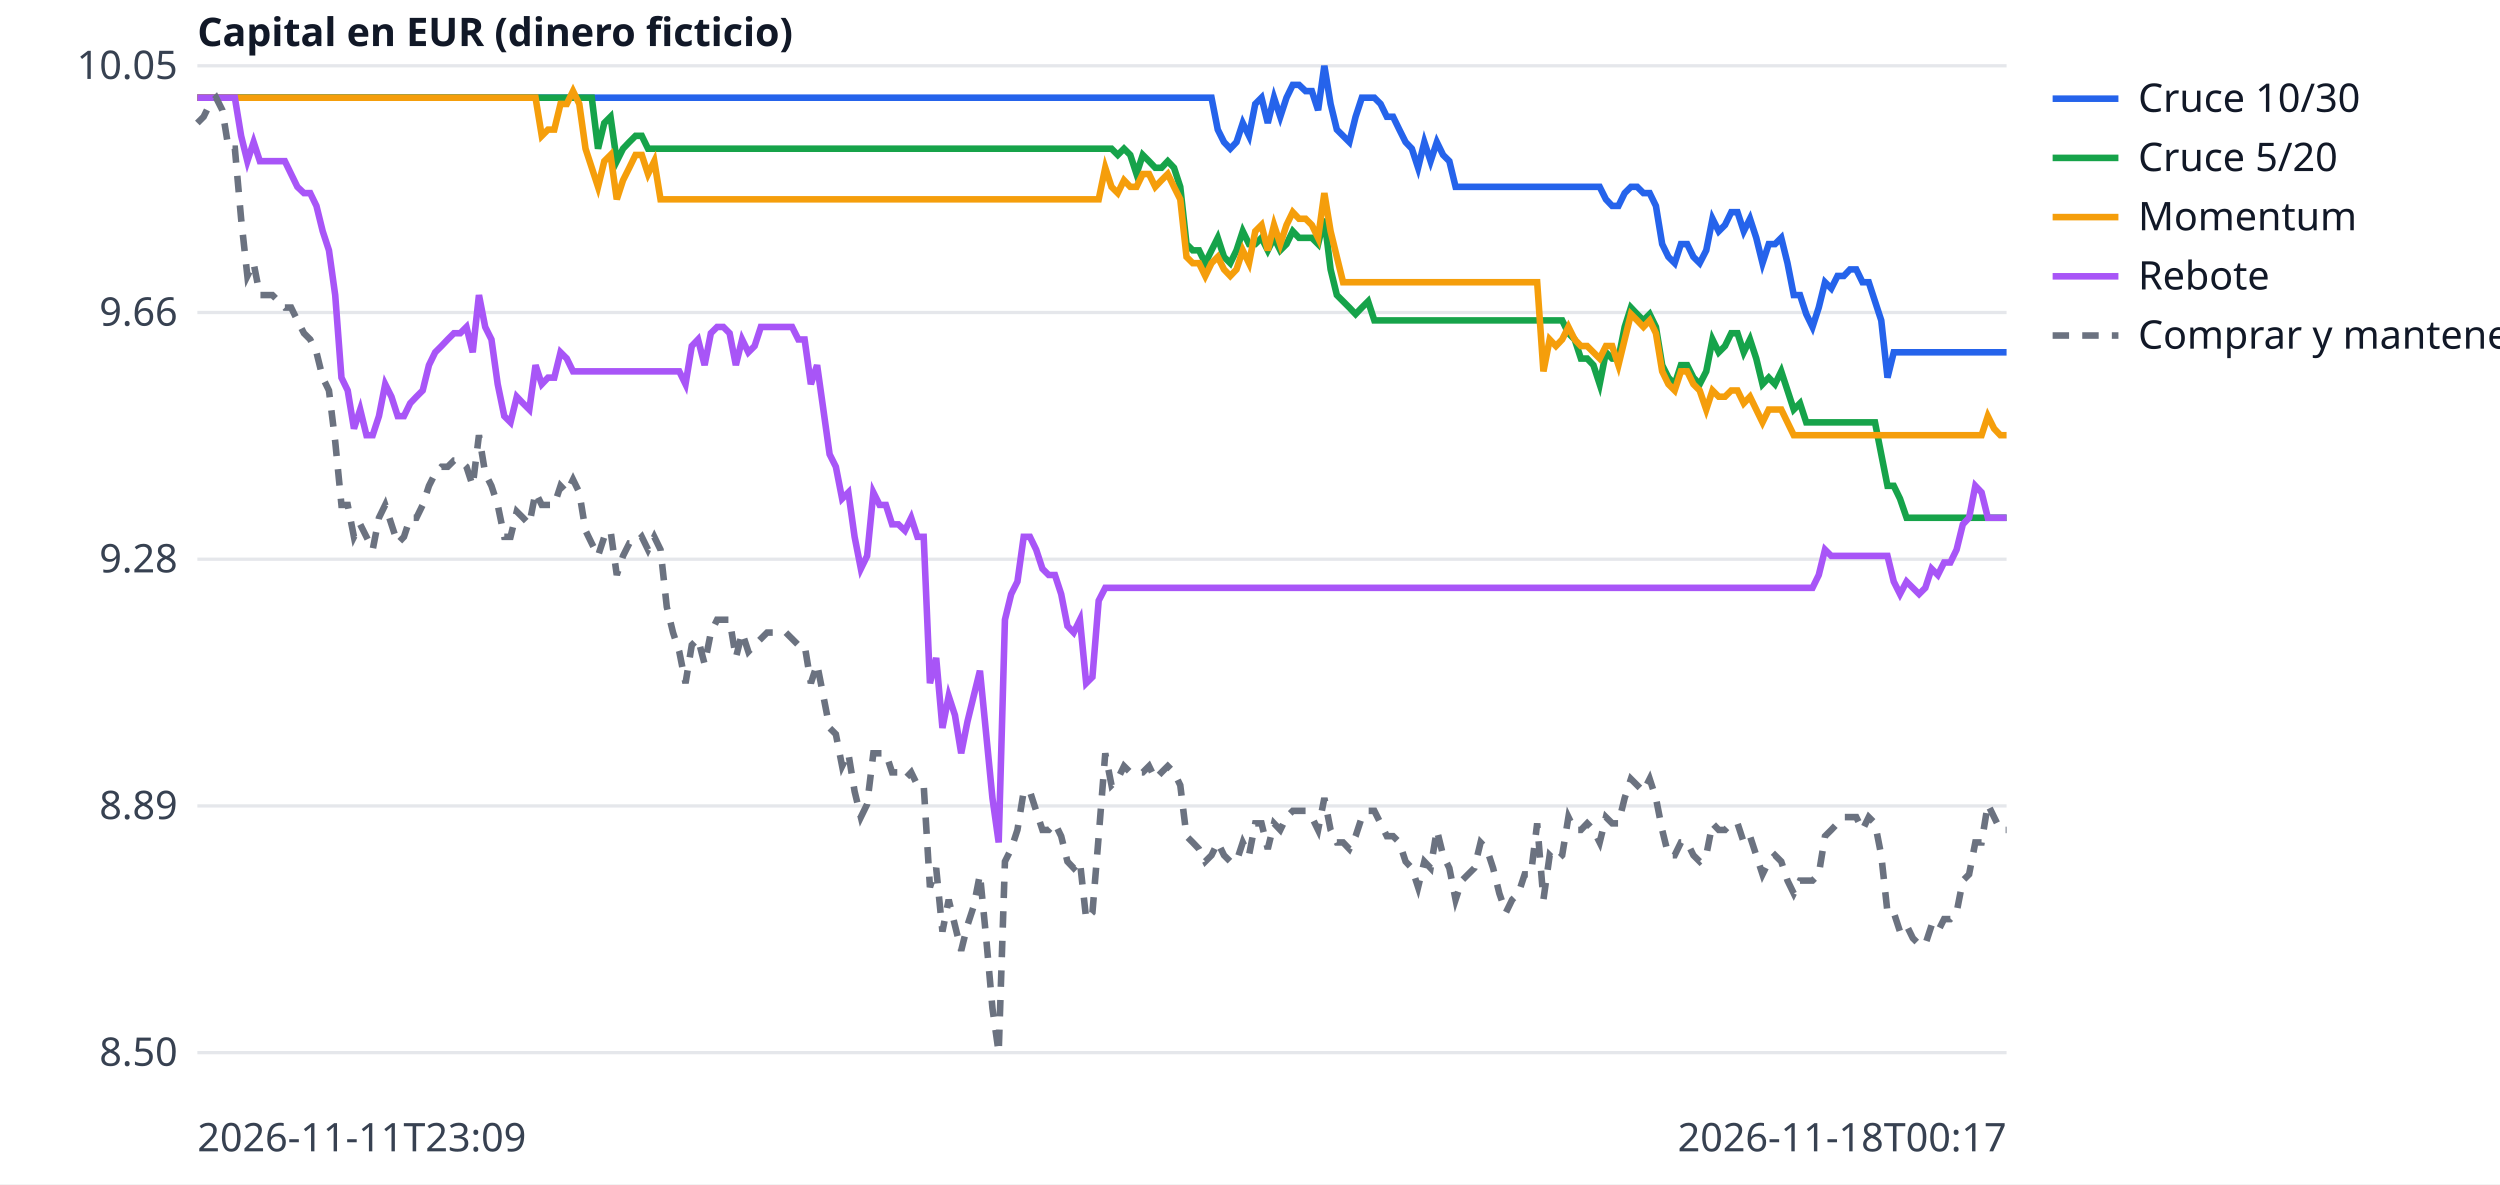
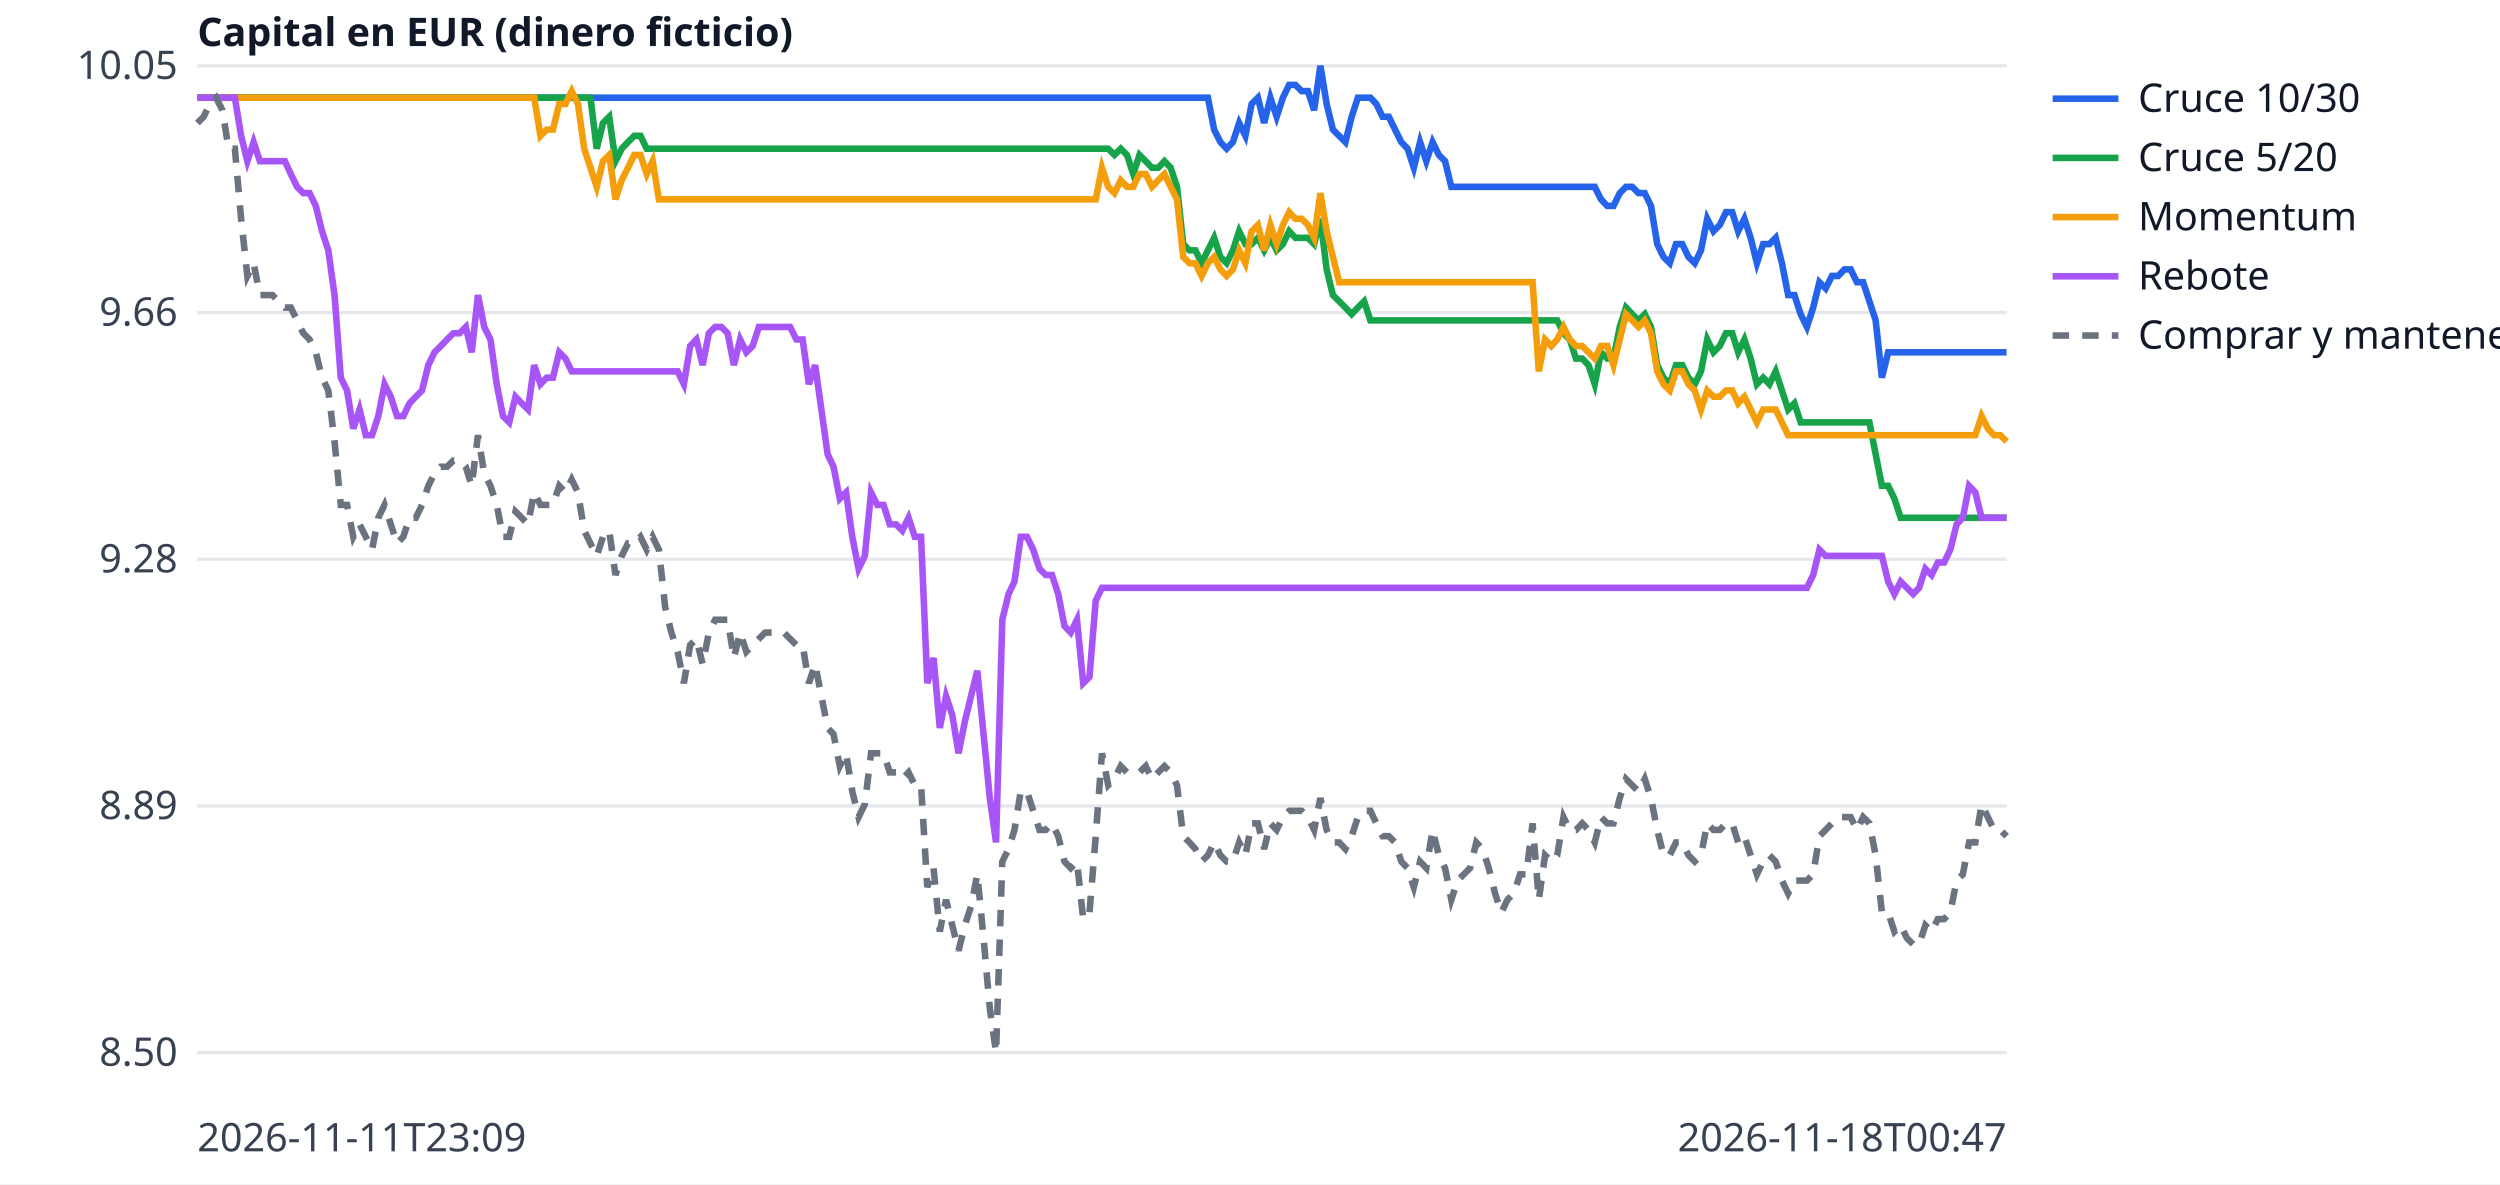
<svg xmlns="http://www.w3.org/2000/svg" width="760" height="360" viewBox="0 0 760 360" font-family="sans-serif" font-size="12">
  <rect width="760" height="360" fill="white" />
  <line x1="60" x2="610" y1="320.0" y2="320.0" stroke="#e5e7eb" />
  <text x="54" y="324.0" text-anchor="end" fill="#374151">8.50</text>
  <line x1="60" x2="610" y1="245.0" y2="245.0" stroke="#e5e7eb" />
  <text x="54" y="249.0" text-anchor="end" fill="#374151">8.89</text>
  <line x1="60" x2="610" y1="170.0" y2="170.0" stroke="#e5e7eb" />
  <text x="54" y="174.0" text-anchor="end" fill="#374151">9.28</text>
  <line x1="60" x2="610" y1="95.0" y2="95.0" stroke="#e5e7eb" />
  <text x="54" y="99.0" text-anchor="end" fill="#374151">9.66</text>
  <line x1="60" x2="610" y1="20.0" y2="20.0" stroke="#e5e7eb" />
  <text x="54" y="24.0" text-anchor="end" fill="#374151">10.05</text>
  <text x="60" y="350" fill="#374151">2026-11-11T23:09</text>
-   <text x="610" y="350" text-anchor="end" fill="#374151">2026-11-18T00:17</text>
+   <text x="610" y="350" text-anchor="end" fill="#374151">2026-11-18T00:47</text>
  <text x="60" y="14" fill="#111827" font-weight="bold">Capital en EUR (dinero ficticio)</text>
-   <polyline points="60.0,29.7 61.9,29.7 63.8,29.7 65.7,29.7 67.6,29.7 69.5,29.7 71.4,29.7 73.3,29.7 75.2,29.7 77.1,29.7 79.0,29.7 80.9,29.7 82.8,29.7 84.7,29.7 86.6,29.7 88.5,29.7 90.4,29.7 92.4,29.7 94.3,29.7 96.2,29.7 98.1,29.7 100.0,29.7 101.9,29.7 103.8,29.7 105.7,29.7 107.6,29.7 109.5,29.7 111.4,29.7 113.3,29.7 115.2,29.7 117.1,29.7 119.0,29.7 120.9,29.7 122.8,29.7 124.7,29.7 126.6,29.7 128.5,29.7 130.4,29.7 132.3,29.7 134.2,29.7 136.1,29.7 138.0,29.7 139.9,29.7 141.8,29.7 143.7,29.7 145.6,29.7 147.5,29.7 149.4,29.7 151.3,29.7 153.3,29.7 155.2,29.7 157.1,29.7 159.0,29.7 160.9,29.7 162.8,29.7 164.7,29.7 166.6,29.7 168.5,29.7 170.4,29.7 172.3,29.7 174.2,29.7 176.1,29.7 178.0,29.7 179.9,29.7 181.8,29.7 183.7,29.7 185.6,29.7 187.5,29.7 189.4,29.7 191.3,29.7 193.2,29.7 195.1,29.7 197.0,29.7 198.9,29.7 200.8,29.7 202.7,29.7 204.6,29.7 206.5,29.7 208.4,29.7 210.3,29.7 212.2,29.7 214.2,29.7 216.1,29.7 218.0,29.7 219.9,29.7 221.8,29.7 223.7,29.7 225.6,29.7 227.5,29.7 229.4,29.7 231.3,29.7 233.2,29.7 235.1,29.7 237.0,29.7 238.9,29.7 240.8,29.7 242.7,29.7 244.6,29.7 246.5,29.7 248.4,29.7 250.3,29.7 252.2,29.7 254.1,29.7 256.0,29.7 257.9,29.7 259.8,29.7 261.7,29.7 263.6,29.7 265.5,29.7 267.4,29.7 269.3,29.7 271.2,29.7 273.1,29.7 275.1,29.7 277.0,29.7 278.9,29.7 280.8,29.7 282.7,29.7 284.6,29.7 286.5,29.7 288.4,29.7 290.3,29.7 292.2,29.7 294.1,29.7 296.0,29.7 297.9,29.7 299.8,29.7 301.7,29.7 303.6,29.7 305.5,29.7 307.4,29.7 309.3,29.7 311.2,29.7 313.1,29.7 315.0,29.7 316.9,29.7 318.8,29.7 320.7,29.7 322.6,29.7 324.5,29.7 326.4,29.7 328.3,29.7 330.2,29.7 332.1,29.7 334.0,29.7 336.0,29.7 337.9,29.7 339.8,29.7 341.7,29.7 343.6,29.7 345.5,29.7 347.4,29.7 349.3,29.7 351.2,29.7 353.1,29.7 355.0,29.7 356.9,29.7 358.8,29.7 360.7,29.7 362.6,29.7 364.5,29.7 366.4,29.7 368.3,29.7 370.2,39.4 372.1,43.2 374.0,45.2 375.9,43.2 377.8,37.4 379.7,41.3 381.6,31.6 383.5,29.7 385.4,37.4 387.3,29.7 389.2,35.5 391.1,29.7 393.0,25.8 394.9,25.8 396.9,27.7 398.8,27.7 400.7,33.5 402.6,20.0 404.5,31.6 406.4,39.4 408.3,41.3 410.2,43.2 412.1,35.5 414.0,29.7 415.9,29.7 417.8,29.7 419.7,31.6 421.6,35.5 423.5,35.5 425.4,39.4 427.3,43.2 429.2,45.2 431.1,51.0 433.0,43.2 434.9,49.0 436.8,43.2 438.7,47.1 440.6,49.0 442.5,56.8 444.4,56.8 446.3,56.8 448.2,56.8 450.1,56.8 452.0,56.8 453.9,56.8 455.8,56.8 457.8,56.8 459.7,56.8 461.6,56.8 463.5,56.8 465.4,56.8 467.3,56.8 469.2,56.8 471.1,56.8 473.0,56.8 474.9,56.8 476.8,56.8 478.7,56.8 480.6,56.8 482.5,56.8 484.4,56.8 486.3,56.8 488.2,60.6 490.1,62.6 492.0,62.6 493.9,58.7 495.8,56.8 497.7,56.8 499.6,58.7 501.5,58.7 503.4,62.6 505.3,74.2 507.2,78.1 509.1,80.0 511.0,74.2 512.9,74.2 514.8,78.1 516.7,80.0 518.7,76.1 520.6,66.5 522.5,70.3 524.4,68.4 526.3,64.5 528.2,64.5 530.1,70.3 532.0,66.5 533.9,72.3 535.8,80.0 537.7,74.2 539.6,74.2 541.5,72.3 543.4,80.0 545.3,89.7 547.2,89.7 549.1,95.5 551.0,99.4 552.9,93.5 554.8,85.8 556.7,87.7 558.6,83.9 560.5,83.9 562.4,81.9 564.3,81.9 566.2,85.8 568.1,85.8 570.0,91.6 571.9,97.4 573.8,114.8 575.7,107.1 577.6,107.1 579.6,107.1 581.5,107.1 583.4,107.1 585.3,107.1 587.2,107.1 589.1,107.1 591.0,107.1 592.9,107.1 594.8,107.1 596.7,107.1 598.6,107.1 600.5,107.1 602.4,107.1 604.3,107.1 606.2,107.1 608.1,107.1 610.0,107.1" fill="none" stroke="#2563eb" stroke-width="2" />
+   <polyline points="60.0,29.7 61.9,29.7 63.8,29.7 65.7,29.7 67.6,29.7 69.5,29.7 71.4,29.7 73.3,29.7 75.2,29.7 77.1,29.7 79.0,29.7 80.9,29.7 82.8,29.7 84.7,29.7 86.6,29.7 88.4,29.7 90.3,29.7 92.2,29.7 94.1,29.7 96.0,29.7 97.9,29.7 99.8,29.7 101.7,29.7 103.6,29.7 105.5,29.7 107.4,29.7 109.3,29.7 111.2,29.7 113.1,29.7 115.0,29.7 116.9,29.7 118.8,29.7 120.7,29.7 122.6,29.7 124.5,29.7 126.4,29.7 128.3,29.7 130.2,29.7 132.1,29.7 134.0,29.7 135.9,29.7 137.8,29.7 139.7,29.7 141.6,29.7 143.4,29.7 145.3,29.7 147.2,29.7 149.1,29.7 151.0,29.7 152.9,29.7 154.8,29.7 156.7,29.7 158.6,29.7 160.5,29.7 162.4,29.7 164.3,29.7 166.2,29.7 168.1,29.7 170.0,29.7 171.9,29.7 173.8,29.7 175.7,29.7 177.6,29.7 179.5,29.7 181.4,29.7 183.3,29.7 185.2,29.7 187.1,29.7 189.0,29.7 190.9,29.7 192.8,29.7 194.7,29.7 196.6,29.7 198.4,29.7 200.3,29.7 202.2,29.7 204.1,29.7 206.0,29.7 207.9,29.7 209.8,29.7 211.7,29.7 213.6,29.7 215.5,29.7 217.4,29.7 219.3,29.7 221.2,29.7 223.1,29.7 225.0,29.7 226.9,29.7 228.8,29.7 230.7,29.7 232.6,29.7 234.5,29.7 236.4,29.7 238.3,29.7 240.2,29.7 242.1,29.7 244.0,29.7 245.9,29.7 247.8,29.7 249.7,29.7 251.6,29.7 253.4,29.7 255.3,29.7 257.2,29.7 259.1,29.7 261.0,29.7 262.9,29.7 264.8,29.7 266.7,29.7 268.6,29.7 270.5,29.7 272.4,29.7 274.3,29.7 276.2,29.7 278.1,29.7 280.0,29.7 281.9,29.7 283.8,29.7 285.7,29.7 287.6,29.7 289.5,29.7 291.4,29.7 293.3,29.7 295.2,29.7 297.1,29.7 299.0,29.7 300.9,29.7 302.8,29.7 304.7,29.7 306.6,29.7 308.4,29.7 310.3,29.7 312.2,29.7 314.1,29.7 316.0,29.7 317.9,29.7 319.8,29.7 321.7,29.7 323.6,29.7 325.5,29.7 327.4,29.7 329.3,29.7 331.2,29.7 333.1,29.7 335.0,29.7 336.9,29.7 338.8,29.7 340.7,29.7 342.6,29.7 344.5,29.7 346.4,29.7 348.3,29.7 350.2,29.7 352.1,29.7 354.0,29.7 355.9,29.7 357.8,29.7 359.7,29.7 361.6,29.7 363.4,29.7 365.3,29.7 367.2,29.7 369.1,39.4 371.0,43.2 372.9,45.2 374.8,43.2 376.7,37.4 378.6,41.3 380.5,31.6 382.4,29.7 384.3,37.4 386.2,29.7 388.1,35.5 390.0,29.7 391.9,25.8 393.8,25.8 395.7,27.7 397.6,27.7 399.5,33.5 401.4,20.0 403.3,31.6 405.2,39.4 407.1,41.3 409.0,43.2 410.9,35.5 412.8,29.7 414.7,29.7 416.6,29.7 418.4,31.6 420.3,35.5 422.2,35.5 424.1,39.4 426.0,43.2 427.9,45.2 429.8,51.0 431.7,43.2 433.6,49.0 435.5,43.2 437.4,47.1 439.3,49.0 441.2,56.8 443.1,56.8 445.0,56.8 446.9,56.8 448.8,56.8 450.7,56.8 452.6,56.8 454.5,56.8 456.4,56.8 458.3,56.8 460.2,56.8 462.1,56.8 464.0,56.8 465.9,56.8 467.8,56.8 469.7,56.8 471.6,56.8 473.4,56.8 475.3,56.8 477.2,56.8 479.1,56.8 481.0,56.8 482.9,56.8 484.8,56.8 486.7,60.6 488.6,62.6 490.5,62.6 492.4,58.7 494.3,56.8 496.2,56.8 498.1,58.7 500.0,58.7 501.9,62.6 503.8,74.2 505.7,78.1 507.6,80.0 509.5,74.2 511.4,74.2 513.3,78.1 515.2,80.0 517.1,76.1 519.0,66.5 520.9,70.3 522.8,68.4 524.7,64.5 526.6,64.5 528.4,70.3 530.3,66.5 532.2,72.3 534.1,80.0 536.0,74.2 537.9,74.2 539.8,72.3 541.7,80.0 543.6,89.7 545.5,89.7 547.4,95.5 549.3,99.4 551.2,93.5 553.1,85.8 555.0,87.7 556.9,83.9 558.8,83.9 560.7,81.9 562.6,81.9 564.5,85.8 566.4,85.8 568.3,91.6 570.2,97.4 572.1,114.8 574.0,107.1 575.9,107.1 577.8,107.1 579.7,107.1 581.6,107.1 583.4,107.1 585.3,107.1 587.2,107.1 589.1,107.1 591.0,107.1 592.9,107.1 594.8,107.1 596.7,107.1 598.6,107.1 600.5,107.1 602.4,107.1 604.3,107.1 606.2,107.1 608.1,107.1 610.0,107.1" fill="none" stroke="#2563eb" stroke-width="2" />
  <line x1="624" x2="644" y1="30" y2="30" stroke="#2563eb" stroke-width="2" />
  <text x="650" y="34" fill="#111827">Cruce 10/30</text>
-   <polyline points="60.0,29.7 61.9,29.7 63.8,29.7 65.7,29.7 67.6,29.7 69.5,29.7 71.4,29.7 73.3,29.7 75.2,29.7 77.1,29.7 79.0,29.7 80.9,29.7 82.8,29.7 84.7,29.7 86.6,29.7 88.5,29.7 90.4,29.7 92.4,29.7 94.3,29.7 96.2,29.7 98.1,29.7 100.0,29.7 101.9,29.7 103.8,29.7 105.7,29.7 107.6,29.7 109.5,29.7 111.4,29.7 113.3,29.7 115.2,29.7 117.1,29.7 119.0,29.7 120.9,29.7 122.8,29.7 124.7,29.7 126.6,29.7 128.5,29.7 130.4,29.7 132.3,29.7 134.2,29.7 136.1,29.7 138.0,29.7 139.9,29.7 141.8,29.7 143.7,29.7 145.6,29.7 147.5,29.7 149.4,29.7 151.3,29.7 153.3,29.7 155.2,29.7 157.1,29.7 159.0,29.7 160.9,29.7 162.8,29.7 164.7,29.7 166.6,29.7 168.5,29.7 170.4,29.7 172.3,29.7 174.2,29.7 176.1,29.7 178.0,29.7 179.9,29.7 181.8,45.2 183.7,37.4 185.6,35.5 187.5,49.0 189.4,45.2 191.3,43.2 193.2,41.3 195.1,41.3 197.0,45.2 198.9,45.2 200.8,45.2 202.7,45.2 204.6,45.2 206.5,45.2 208.4,45.2 210.3,45.2 212.2,45.2 214.2,45.2 216.1,45.2 218.0,45.2 219.9,45.2 221.8,45.2 223.7,45.2 225.6,45.2 227.5,45.2 229.4,45.2 231.3,45.2 233.2,45.2 235.1,45.2 237.0,45.2 238.9,45.2 240.8,45.2 242.7,45.2 244.6,45.2 246.5,45.2 248.4,45.2 250.3,45.2 252.2,45.2 254.1,45.2 256.0,45.2 257.9,45.2 259.8,45.2 261.7,45.2 263.6,45.2 265.5,45.2 267.4,45.2 269.3,45.2 271.2,45.2 273.1,45.2 275.1,45.2 277.0,45.2 278.9,45.2 280.8,45.2 282.7,45.2 284.6,45.2 286.5,45.2 288.4,45.2 290.3,45.2 292.2,45.2 294.1,45.2 296.0,45.2 297.9,45.2 299.8,45.2 301.7,45.2 303.6,45.2 305.5,45.2 307.4,45.2 309.3,45.2 311.2,45.2 313.1,45.2 315.0,45.2 316.9,45.2 318.8,45.2 320.7,45.2 322.6,45.2 324.5,45.2 326.4,45.2 328.3,45.2 330.2,45.2 332.1,45.2 334.0,45.2 336.0,45.2 337.9,45.2 339.8,47.1 341.7,45.2 343.6,47.1 345.5,52.9 347.4,47.1 349.3,49.0 351.2,51.0 353.1,51.0 355.0,49.0 356.9,51.0 358.8,56.8 360.7,74.2 362.6,76.1 364.5,76.1 366.4,80.0 368.3,76.1 370.2,72.3 372.1,78.1 374.0,80.0 375.9,76.1 377.8,70.3 379.7,74.2 381.6,74.2 383.5,72.3 385.4,76.1 387.3,72.3 389.2,76.1 391.1,74.2 393.0,70.3 394.9,72.3 396.9,72.3 398.8,72.3 400.7,74.2 402.6,66.5 404.5,81.9 406.4,89.7 408.3,91.6 410.2,93.5 412.1,95.5 414.0,93.5 415.9,91.6 417.8,97.4 419.7,97.4 421.6,97.4 423.5,97.4 425.4,97.4 427.3,97.4 429.2,97.4 431.1,97.4 433.0,97.4 434.9,97.4 436.8,97.4 438.7,97.4 440.6,97.4 442.5,97.4 444.4,97.4 446.3,97.4 448.2,97.4 450.1,97.4 452.0,97.4 453.9,97.4 455.8,97.4 457.8,97.4 459.7,97.4 461.6,97.4 463.5,97.4 465.4,97.4 467.3,97.4 469.2,97.4 471.1,97.4 473.0,97.4 474.9,97.4 476.8,101.3 478.7,103.2 480.6,109.0 482.5,109.0 484.4,111.0 486.3,116.8 488.2,107.1 490.1,109.0 492.0,109.0 493.9,99.4 495.8,93.5 497.7,95.5 499.6,97.4 501.5,95.5 503.4,99.4 505.3,111.0 507.2,114.8 509.1,116.8 511.0,111.0 512.9,111.0 514.8,114.8 516.7,116.8 518.7,112.9 520.6,103.2 522.5,107.1 524.4,105.2 526.3,101.3 528.2,101.3 530.1,107.1 532.0,103.2 533.9,109.0 535.8,116.8 537.7,114.8 539.6,116.8 541.5,112.9 543.4,118.7 545.3,124.5 547.2,122.6 549.1,128.4 551.0,128.4 552.9,128.4 554.8,128.4 556.7,128.4 558.6,128.4 560.5,128.4 562.4,128.4 564.3,128.4 566.2,128.4 568.1,128.4 570.0,128.4 571.9,138.1 573.8,147.7 575.7,147.7 577.6,151.6 579.6,157.4 581.5,157.4 583.4,157.4 585.3,157.4 587.2,157.4 589.1,157.4 591.0,157.4 592.9,157.4 594.8,157.4 596.7,157.4 598.6,157.4 600.5,157.4 602.4,157.4 604.3,157.4 606.2,157.4 608.1,157.4 610.0,157.4" fill="none" stroke="#16a34a" stroke-width="2" />
+   <polyline points="60.0,29.7 61.9,29.7 63.8,29.7 65.7,29.7 67.6,29.7 69.5,29.7 71.4,29.7 73.3,29.7 75.2,29.7 77.1,29.7 79.0,29.7 80.9,29.7 82.8,29.7 84.7,29.7 86.6,29.7 88.4,29.7 90.3,29.7 92.2,29.7 94.1,29.7 96.0,29.7 97.9,29.7 99.8,29.7 101.7,29.7 103.6,29.7 105.5,29.7 107.4,29.7 109.3,29.7 111.2,29.7 113.1,29.7 115.0,29.7 116.9,29.7 118.8,29.7 120.7,29.7 122.6,29.7 124.5,29.7 126.4,29.7 128.3,29.7 130.2,29.7 132.1,29.7 134.0,29.7 135.9,29.7 137.8,29.7 139.7,29.7 141.6,29.7 143.4,29.7 145.3,29.7 147.2,29.7 149.1,29.7 151.0,29.7 152.9,29.7 154.8,29.7 156.7,29.7 158.6,29.7 160.5,29.7 162.4,29.7 164.3,29.7 166.2,29.7 168.1,29.7 170.0,29.7 171.9,29.7 173.8,29.7 175.7,29.7 177.6,29.7 179.5,29.7 181.4,45.2 183.3,37.4 185.2,35.5 187.1,49.0 189.0,45.2 190.9,43.2 192.8,41.3 194.7,41.3 196.6,45.2 198.4,45.2 200.3,45.2 202.2,45.2 204.1,45.2 206.0,45.2 207.9,45.2 209.8,45.2 211.7,45.2 213.6,45.2 215.5,45.2 217.4,45.2 219.3,45.2 221.2,45.2 223.1,45.2 225.0,45.2 226.9,45.2 228.8,45.2 230.7,45.2 232.6,45.2 234.5,45.2 236.4,45.2 238.3,45.2 240.2,45.2 242.1,45.2 244.0,45.2 245.9,45.2 247.8,45.2 249.7,45.2 251.6,45.2 253.4,45.2 255.3,45.2 257.2,45.2 259.1,45.2 261.0,45.2 262.9,45.2 264.8,45.2 266.7,45.2 268.6,45.2 270.5,45.2 272.4,45.2 274.3,45.2 276.2,45.2 278.1,45.2 280.0,45.2 281.9,45.2 283.8,45.2 285.7,45.2 287.6,45.2 289.5,45.2 291.4,45.2 293.3,45.2 295.2,45.2 297.1,45.2 299.0,45.2 300.9,45.2 302.8,45.2 304.7,45.2 306.6,45.2 308.4,45.2 310.3,45.2 312.2,45.2 314.1,45.2 316.0,45.2 317.9,45.2 319.8,45.2 321.7,45.2 323.6,45.2 325.5,45.2 327.4,45.2 329.3,45.2 331.2,45.2 333.1,45.2 335.0,45.2 336.9,45.2 338.8,47.1 340.7,45.2 342.6,47.1 344.5,52.9 346.4,47.1 348.3,49.0 350.2,51.0 352.1,51.0 354.0,49.0 355.9,51.0 357.8,56.8 359.7,74.2 361.6,76.1 363.4,76.1 365.3,80.0 367.2,76.1 369.1,72.3 371.0,78.1 372.9,80.0 374.8,76.1 376.7,70.3 378.6,74.2 380.5,74.2 382.4,72.3 384.3,76.1 386.2,72.3 388.1,76.1 390.0,74.2 391.9,70.3 393.8,72.3 395.7,72.3 397.6,72.3 399.5,74.2 401.4,66.5 403.3,81.9 405.2,89.7 407.1,91.6 409.0,93.5 410.9,95.5 412.8,93.5 414.7,91.6 416.6,97.4 418.4,97.4 420.3,97.4 422.2,97.4 424.1,97.4 426.0,97.4 427.9,97.4 429.8,97.4 431.7,97.4 433.6,97.4 435.5,97.4 437.4,97.4 439.3,97.4 441.2,97.4 443.1,97.4 445.0,97.4 446.9,97.4 448.8,97.4 450.7,97.4 452.6,97.4 454.5,97.4 456.4,97.4 458.3,97.4 460.2,97.4 462.1,97.4 464.0,97.4 465.9,97.4 467.8,97.4 469.7,97.4 471.6,97.4 473.4,97.4 475.3,101.3 477.2,103.2 479.1,109.0 481.0,109.0 482.9,111.0 484.8,116.8 486.7,107.1 488.6,109.0 490.5,109.0 492.4,99.4 494.3,93.5 496.2,95.5 498.1,97.4 500.0,95.5 501.9,99.4 503.8,111.0 505.7,114.8 507.6,116.8 509.5,111.0 511.4,111.0 513.3,114.8 515.2,116.8 517.1,112.9 519.0,103.2 520.9,107.1 522.8,105.2 524.7,101.3 526.6,101.3 528.4,107.1 530.3,103.2 532.2,109.0 534.1,116.8 536.0,114.8 537.9,116.8 539.8,112.9 541.7,118.7 543.6,124.5 545.5,122.6 547.4,128.4 549.3,128.4 551.2,128.4 553.1,128.4 555.0,128.4 556.9,128.4 558.8,128.4 560.7,128.4 562.6,128.4 564.5,128.4 566.4,128.4 568.3,128.4 570.2,138.1 572.1,147.7 574.0,147.7 575.9,151.6 577.8,157.4 579.7,157.4 581.6,157.4 583.4,157.4 585.3,157.4 587.2,157.4 589.1,157.4 591.0,157.4 592.9,157.4 594.8,157.4 596.7,157.4 598.6,157.4 600.5,157.4 602.4,157.4 604.3,157.4 606.2,157.4 608.1,157.4 610.0,157.4" fill="none" stroke="#16a34a" stroke-width="2" />
  <line x1="624" x2="644" y1="48" y2="48" stroke="#16a34a" stroke-width="2" />
  <text x="650" y="52" fill="#111827">Cruce 5/20</text>
-   <polyline points="60.0,29.7 61.9,29.7 63.8,29.7 65.7,29.7 67.6,29.7 69.5,29.7 71.4,29.7 73.3,29.7 75.2,29.7 77.1,29.7 79.0,29.7 80.9,29.7 82.8,29.7 84.7,29.7 86.6,29.7 88.5,29.7 90.4,29.7 92.4,29.7 94.3,29.7 96.2,29.7 98.1,29.7 100.0,29.7 101.9,29.7 103.8,29.7 105.7,29.7 107.6,29.7 109.5,29.7 111.4,29.7 113.3,29.7 115.2,29.7 117.1,29.7 119.0,29.7 120.9,29.7 122.8,29.7 124.7,29.7 126.6,29.7 128.5,29.7 130.4,29.7 132.3,29.7 134.2,29.7 136.1,29.7 138.0,29.7 139.9,29.7 141.8,29.7 143.7,29.7 145.6,29.7 147.5,29.7 149.4,29.7 151.3,29.7 153.3,29.7 155.2,29.7 157.1,29.7 159.0,29.7 160.9,29.7 162.8,29.7 164.7,41.3 166.6,39.4 168.5,39.4 170.4,31.6 172.3,31.6 174.2,27.7 176.1,31.6 178.0,45.2 179.9,51.0 181.8,56.8 183.7,49.0 185.6,47.1 187.5,60.6 189.4,54.8 191.3,51.0 193.2,47.1 195.1,47.1 197.0,52.9 198.9,49.0 200.8,60.6 202.7,60.6 204.6,60.6 206.5,60.6 208.4,60.6 210.3,60.6 212.2,60.6 214.2,60.6 216.1,60.6 218.0,60.6 219.9,60.6 221.8,60.6 223.7,60.6 225.6,60.6 227.5,60.6 229.4,60.6 231.3,60.6 233.2,60.6 235.1,60.6 237.0,60.6 238.9,60.6 240.8,60.6 242.7,60.6 244.6,60.6 246.5,60.6 248.4,60.6 250.3,60.6 252.2,60.6 254.1,60.6 256.0,60.6 257.9,60.6 259.8,60.6 261.7,60.6 263.6,60.6 265.5,60.6 267.4,60.6 269.3,60.6 271.2,60.6 273.1,60.6 275.1,60.6 277.0,60.6 278.9,60.6 280.8,60.6 282.7,60.6 284.6,60.6 286.5,60.6 288.4,60.6 290.3,60.6 292.2,60.6 294.1,60.6 296.0,60.6 297.9,60.6 299.8,60.6 301.7,60.6 303.6,60.6 305.5,60.6 307.4,60.6 309.3,60.6 311.2,60.6 313.1,60.6 315.0,60.6 316.9,60.6 318.8,60.6 320.7,60.6 322.6,60.6 324.5,60.6 326.4,60.6 328.3,60.6 330.2,60.6 332.1,60.6 334.0,60.6 336.0,51.0 337.9,56.8 339.8,58.7 341.7,54.8 343.6,56.8 345.5,56.8 347.4,52.9 349.3,52.9 351.2,56.8 353.1,54.8 355.0,52.9 356.9,56.8 358.8,60.6 360.7,78.1 362.6,80.0 364.5,80.0 366.4,83.9 368.3,80.0 370.2,78.1 372.1,81.9 374.0,83.9 375.9,81.9 377.8,76.1 379.7,80.0 381.6,70.3 383.5,68.4 385.4,76.1 387.3,68.4 389.2,74.2 391.1,68.4 393.0,64.5 394.9,66.5 396.9,66.5 398.8,68.4 400.7,72.3 402.6,58.7 404.5,70.3 406.4,78.1 408.3,85.8 410.2,85.8 412.1,85.8 414.0,85.8 415.9,85.8 417.8,85.8 419.7,85.8 421.6,85.8 423.5,85.8 425.4,85.8 427.3,85.8 429.2,85.8 431.1,85.8 433.0,85.8 434.9,85.8 436.8,85.8 438.7,85.8 440.6,85.8 442.5,85.8 444.4,85.8 446.3,85.8 448.2,85.8 450.1,85.8 452.0,85.8 453.9,85.8 455.8,85.8 457.8,85.8 459.7,85.8 461.6,85.8 463.5,85.8 465.4,85.8 467.3,85.8 469.2,112.9 471.1,103.2 473.0,105.2 474.9,103.2 476.8,99.4 478.7,103.2 480.6,105.2 482.5,105.2 484.4,107.1 486.3,109.0 488.2,105.2 490.1,105.2 492.0,111.0 493.9,103.2 495.8,95.5 497.7,97.4 499.6,99.4 501.5,97.4 503.4,101.3 505.3,112.9 507.2,116.8 509.1,118.7 511.0,112.9 512.9,112.9 514.8,116.8 516.7,118.7 518.7,124.5 520.6,118.7 522.5,120.6 524.4,120.6 526.3,118.7 528.2,118.7 530.1,122.6 532.0,120.6 533.9,124.5 535.8,128.4 537.7,124.5 539.6,124.5 541.5,124.5 543.4,128.4 545.3,132.3 547.2,132.3 549.1,132.3 551.0,132.3 552.9,132.3 554.8,132.3 556.7,132.3 558.6,132.3 560.5,132.3 562.4,132.3 564.3,132.3 566.2,132.3 568.1,132.3 570.0,132.3 571.9,132.3 573.8,132.3 575.7,132.3 577.6,132.3 579.6,132.3 581.5,132.3 583.4,132.3 585.3,132.3 587.2,132.3 589.1,132.3 591.0,132.3 592.9,132.3 594.8,132.3 596.7,132.3 598.6,132.3 600.5,132.3 602.4,132.3 604.3,126.5 606.2,130.3 608.1,132.3 610.0,132.3" fill="none" stroke="#f59e0b" stroke-width="2" />
+   <polyline points="60.0,29.7 61.9,29.7 63.8,29.7 65.7,29.7 67.6,29.7 69.5,29.7 71.4,29.7 73.3,29.7 75.2,29.7 77.1,29.7 79.0,29.7 80.9,29.7 82.8,29.7 84.7,29.7 86.6,29.7 88.4,29.7 90.3,29.7 92.2,29.7 94.1,29.7 96.0,29.7 97.9,29.7 99.8,29.7 101.7,29.7 103.6,29.7 105.5,29.7 107.4,29.7 109.3,29.7 111.2,29.7 113.1,29.7 115.0,29.7 116.9,29.7 118.8,29.7 120.7,29.7 122.6,29.7 124.5,29.7 126.4,29.7 128.3,29.7 130.2,29.7 132.1,29.7 134.0,29.7 135.9,29.7 137.8,29.7 139.7,29.7 141.6,29.7 143.4,29.7 145.3,29.7 147.2,29.7 149.1,29.7 151.0,29.7 152.9,29.7 154.8,29.7 156.7,29.7 158.6,29.7 160.5,29.7 162.4,29.7 164.3,41.3 166.2,39.4 168.1,39.4 170.0,31.6 171.9,31.6 173.8,27.7 175.7,31.6 177.6,45.2 179.5,51.0 181.4,56.8 183.3,49.0 185.2,47.1 187.1,60.6 189.0,54.8 190.9,51.0 192.8,47.1 194.7,47.1 196.6,52.9 198.4,49.0 200.3,60.6 202.2,60.6 204.1,60.6 206.0,60.6 207.9,60.6 209.8,60.6 211.7,60.6 213.6,60.6 215.5,60.6 217.4,60.6 219.3,60.6 221.2,60.6 223.1,60.6 225.0,60.6 226.9,60.6 228.8,60.6 230.7,60.6 232.6,60.6 234.5,60.6 236.4,60.6 238.3,60.6 240.2,60.6 242.1,60.6 244.0,60.6 245.9,60.6 247.8,60.6 249.7,60.6 251.6,60.6 253.4,60.6 255.3,60.6 257.2,60.6 259.1,60.6 261.0,60.6 262.9,60.6 264.8,60.6 266.7,60.6 268.6,60.6 270.5,60.6 272.4,60.6 274.3,60.6 276.2,60.6 278.1,60.6 280.0,60.6 281.9,60.6 283.8,60.6 285.7,60.6 287.6,60.6 289.5,60.6 291.4,60.6 293.3,60.6 295.2,60.6 297.1,60.6 299.0,60.6 300.9,60.6 302.8,60.6 304.7,60.6 306.6,60.6 308.4,60.6 310.3,60.6 312.2,60.6 314.1,60.6 316.0,60.6 317.9,60.6 319.8,60.6 321.7,60.6 323.6,60.6 325.5,60.6 327.4,60.6 329.3,60.6 331.2,60.6 333.1,60.6 335.0,51.0 336.9,56.8 338.8,58.7 340.7,54.8 342.6,56.8 344.5,56.8 346.4,52.9 348.3,52.9 350.2,56.8 352.1,54.8 354.0,52.9 355.9,56.8 357.8,60.6 359.7,78.1 361.6,80.0 363.4,80.0 365.3,83.9 367.2,80.0 369.1,78.1 371.0,81.9 372.9,83.9 374.8,81.9 376.7,76.1 378.6,80.0 380.5,70.3 382.4,68.4 384.3,76.1 386.2,68.4 388.1,74.2 390.0,68.4 391.9,64.5 393.8,66.5 395.7,66.5 397.6,68.4 399.5,72.3 401.4,58.7 403.3,70.3 405.2,78.1 407.1,85.8 409.0,85.8 410.9,85.8 412.8,85.8 414.7,85.8 416.6,85.8 418.4,85.8 420.3,85.8 422.2,85.8 424.1,85.8 426.0,85.8 427.9,85.8 429.8,85.8 431.7,85.8 433.6,85.8 435.5,85.8 437.4,85.8 439.3,85.8 441.2,85.8 443.1,85.8 445.0,85.8 446.9,85.8 448.8,85.8 450.7,85.8 452.6,85.8 454.5,85.8 456.4,85.8 458.3,85.8 460.2,85.8 462.1,85.8 464.0,85.8 465.9,85.8 467.8,112.9 469.7,103.2 471.6,105.2 473.4,103.2 475.3,99.4 477.2,103.2 479.1,105.2 481.0,105.2 482.9,107.1 484.8,109.0 486.7,105.2 488.6,105.2 490.5,111.0 492.4,103.2 494.3,95.5 496.2,97.4 498.1,99.4 500.0,97.4 501.9,101.3 503.8,112.9 505.7,116.8 507.6,118.7 509.5,112.9 511.4,112.9 513.3,116.8 515.2,118.7 517.1,124.5 519.0,118.7 520.9,120.6 522.8,120.6 524.7,118.7 526.6,118.7 528.4,122.6 530.3,120.6 532.2,124.5 534.1,128.4 536.0,124.5 537.9,124.5 539.8,124.5 541.7,128.4 543.6,132.3 545.5,132.3 547.4,132.3 549.3,132.3 551.2,132.3 553.1,132.3 555.0,132.3 556.9,132.3 558.8,132.3 560.7,132.3 562.6,132.3 564.5,132.3 566.4,132.3 568.3,132.3 570.2,132.3 572.1,132.3 574.0,132.3 575.9,132.3 577.8,132.3 579.7,132.3 581.6,132.3 583.4,132.3 585.3,132.3 587.2,132.3 589.1,132.3 591.0,132.3 592.9,132.3 594.8,132.3 596.7,132.3 598.6,132.3 600.5,132.3 602.4,126.5 604.3,130.3 606.2,132.3 608.1,132.3 610.0,134.2" fill="none" stroke="#f59e0b" stroke-width="2" />
  <line x1="624" x2="644" y1="66" y2="66" stroke="#f59e0b" stroke-width="2" />
  <text x="650" y="70" fill="#111827">Momentum</text>
-   <polyline points="60.0,29.7 61.9,29.7 63.8,29.7 65.7,29.7 67.6,29.7 69.5,29.7 71.4,29.7 73.3,41.3 75.2,49.0 77.1,43.2 79.0,49.0 80.9,49.0 82.8,49.0 84.7,49.0 86.6,49.0 88.5,52.9 90.4,56.8 92.4,58.7 94.3,58.7 96.2,62.6 98.1,70.3 100.0,76.1 101.9,89.7 103.8,114.8 105.7,118.7 107.6,130.3 109.5,124.5 111.4,132.3 113.3,132.3 115.2,126.5 117.1,116.8 119.0,120.6 120.9,126.5 122.8,126.5 124.7,122.6 126.6,120.6 128.5,118.7 130.4,111.0 132.3,107.1 134.2,105.2 136.1,103.2 138.0,101.3 139.9,101.3 141.8,99.4 143.7,107.1 145.6,89.7 147.5,99.4 149.4,103.2 151.3,116.8 153.3,126.5 155.2,128.4 157.1,120.6 159.0,122.6 160.9,124.5 162.8,111.0 164.7,116.8 166.6,114.8 168.5,114.8 170.4,107.1 172.3,109.0 174.2,112.9 176.1,112.9 178.0,112.9 179.9,112.9 181.8,112.9 183.7,112.9 185.6,112.9 187.5,112.9 189.4,112.9 191.3,112.9 193.2,112.9 195.1,112.9 197.0,112.9 198.9,112.9 200.8,112.9 202.7,112.9 204.6,112.9 206.5,112.9 208.4,116.8 210.3,105.2 212.2,103.2 214.2,111.0 216.1,101.3 218.0,99.4 219.9,99.4 221.8,101.3 223.7,111.0 225.6,103.2 227.5,107.1 229.4,105.2 231.3,99.4 233.2,99.4 235.1,99.4 237.0,99.4 238.9,99.4 240.8,99.4 242.7,103.2 244.6,103.2 246.5,116.8 248.4,111.0 250.3,124.5 252.2,138.1 254.1,141.9 256.0,151.6 257.9,149.7 259.8,163.2 261.7,172.9 263.6,169.0 265.5,149.7 267.4,153.5 269.3,153.5 271.2,159.4 273.1,159.4 275.1,161.3 277.0,157.4 278.9,163.2 280.8,163.2 282.7,207.7 284.6,200.0 286.5,221.3 288.4,211.6 290.3,217.4 292.2,229.0 294.1,219.4 296.0,211.6 297.9,203.9 299.8,223.2 301.7,242.6 303.6,256.1 305.5,188.4 307.4,180.6 309.3,176.8 311.2,163.2 313.1,163.2 315.0,167.1 316.9,172.9 318.8,174.8 320.7,174.8 322.6,180.6 324.5,190.3 326.4,192.3 328.3,188.4 330.2,207.7 332.1,205.8 334.0,182.6 336.0,178.7 337.9,178.7 339.8,178.7 341.7,178.7 343.6,178.7 345.5,178.7 347.4,178.7 349.3,178.7 351.2,178.7 353.1,178.7 355.0,178.7 356.9,178.7 358.8,178.7 360.7,178.7 362.6,178.7 364.5,178.7 366.4,178.7 368.3,178.7 370.2,178.7 372.1,178.7 374.0,178.7 375.9,178.7 377.8,178.7 379.7,178.7 381.6,178.7 383.5,178.7 385.4,178.7 387.3,178.7 389.2,178.7 391.1,178.7 393.0,178.7 394.9,178.7 396.9,178.7 398.8,178.7 400.7,178.7 402.6,178.7 404.5,178.7 406.4,178.7 408.3,178.7 410.2,178.7 412.1,178.7 414.0,178.7 415.9,178.7 417.8,178.7 419.7,178.7 421.6,178.7 423.5,178.7 425.4,178.7 427.3,178.7 429.2,178.7 431.1,178.7 433.0,178.7 434.9,178.7 436.8,178.7 438.7,178.7 440.6,178.7 442.5,178.7 444.4,178.7 446.3,178.7 448.2,178.7 450.1,178.7 452.0,178.7 453.9,178.7 455.8,178.7 457.8,178.7 459.7,178.7 461.6,178.7 463.5,178.7 465.4,178.7 467.3,178.7 469.2,178.7 471.1,178.7 473.0,178.7 474.9,178.7 476.8,178.7 478.7,178.7 480.6,178.7 482.5,178.7 484.4,178.7 486.3,178.7 488.2,178.7 490.1,178.7 492.0,178.7 493.9,178.7 495.8,178.7 497.7,178.7 499.6,178.7 501.5,178.7 503.4,178.7 505.3,178.7 507.2,178.7 509.1,178.7 511.0,178.7 512.9,178.7 514.8,178.7 516.7,178.7 518.7,178.7 520.6,178.7 522.5,178.7 524.4,178.7 526.3,178.7 528.2,178.7 530.1,178.7 532.0,178.7 533.9,178.7 535.8,178.7 537.7,178.7 539.6,178.7 541.5,178.7 543.4,178.7 545.3,178.7 547.2,178.7 549.1,178.7 551.0,178.7 552.9,174.8 554.8,167.1 556.7,169.0 558.6,169.0 560.5,169.0 562.4,169.0 564.3,169.0 566.2,169.0 568.1,169.0 570.0,169.0 571.9,169.0 573.8,169.0 575.7,176.8 577.6,180.6 579.6,176.8 581.5,178.7 583.4,180.6 585.3,178.7 587.2,172.9 589.1,174.8 591.0,171.0 592.9,171.0 594.8,167.1 596.7,159.4 598.6,157.4 600.5,147.7 602.4,149.7 604.3,157.4 606.2,157.4 608.1,157.4 610.0,157.4" fill="none" stroke="#a855f7" stroke-width="2" />
+   <polyline points="60.0,29.7 61.9,29.7 63.8,29.7 65.7,29.7 67.6,29.7 69.5,29.7 71.4,29.7 73.3,41.3 75.2,49.0 77.1,43.2 79.0,49.0 80.9,49.0 82.8,49.0 84.7,49.0 86.6,49.0 88.4,52.9 90.3,56.8 92.2,58.7 94.1,58.7 96.0,62.6 97.9,70.3 99.8,76.1 101.7,89.7 103.6,114.8 105.5,118.7 107.4,130.3 109.3,124.5 111.2,132.3 113.1,132.3 115.0,126.5 116.9,116.8 118.8,120.6 120.7,126.5 122.6,126.5 124.5,122.6 126.4,120.6 128.3,118.7 130.2,111.0 132.1,107.1 134.0,105.2 135.9,103.2 137.8,101.3 139.7,101.3 141.6,99.4 143.4,107.1 145.3,89.7 147.2,99.4 149.1,103.2 151.0,116.8 152.9,126.5 154.8,128.4 156.7,120.6 158.6,122.6 160.5,124.5 162.4,111.0 164.3,116.8 166.2,114.8 168.1,114.8 170.0,107.1 171.9,109.0 173.8,112.9 175.7,112.9 177.6,112.9 179.5,112.9 181.4,112.9 183.3,112.9 185.2,112.9 187.1,112.9 189.0,112.9 190.9,112.9 192.8,112.9 194.7,112.9 196.6,112.9 198.4,112.9 200.3,112.9 202.2,112.9 204.1,112.9 206.0,112.9 207.9,116.8 209.8,105.2 211.7,103.2 213.6,111.0 215.5,101.3 217.4,99.4 219.3,99.4 221.2,101.3 223.1,111.0 225.0,103.2 226.9,107.1 228.8,105.2 230.7,99.4 232.6,99.4 234.5,99.4 236.4,99.4 238.3,99.4 240.2,99.4 242.1,103.2 244.0,103.2 245.9,116.8 247.8,111.0 249.7,124.5 251.6,138.1 253.4,141.9 255.3,151.6 257.2,149.7 259.1,163.2 261.0,172.9 262.9,169.0 264.8,149.7 266.7,153.5 268.6,153.5 270.5,159.4 272.4,159.4 274.3,161.3 276.2,157.4 278.1,163.2 280.0,163.2 281.9,207.7 283.8,200.0 285.7,221.3 287.6,211.6 289.5,217.4 291.4,229.0 293.3,219.4 295.2,211.6 297.1,203.9 299.0,223.2 300.9,242.6 302.8,256.1 304.7,188.4 306.6,180.6 308.4,176.8 310.3,163.2 312.2,163.2 314.1,167.1 316.0,172.9 317.9,174.8 319.8,174.8 321.7,180.6 323.6,190.3 325.5,192.3 327.4,188.4 329.3,207.7 331.2,205.8 333.1,182.6 335.0,178.7 336.9,178.7 338.8,178.7 340.7,178.7 342.6,178.7 344.5,178.7 346.4,178.7 348.3,178.7 350.2,178.7 352.1,178.7 354.0,178.7 355.9,178.7 357.8,178.7 359.7,178.7 361.6,178.7 363.4,178.7 365.3,178.7 367.2,178.7 369.1,178.7 371.0,178.7 372.9,178.7 374.8,178.7 376.7,178.7 378.6,178.7 380.5,178.7 382.4,178.7 384.3,178.7 386.2,178.7 388.1,178.7 390.0,178.7 391.9,178.7 393.8,178.7 395.7,178.7 397.6,178.7 399.5,178.7 401.4,178.7 403.3,178.7 405.2,178.7 407.1,178.7 409.0,178.7 410.9,178.7 412.8,178.7 414.7,178.7 416.6,178.7 418.4,178.7 420.3,178.7 422.2,178.7 424.1,178.7 426.0,178.7 427.9,178.7 429.8,178.7 431.7,178.7 433.6,178.7 435.5,178.7 437.4,178.7 439.3,178.7 441.2,178.7 443.1,178.7 445.0,178.7 446.9,178.7 448.8,178.7 450.7,178.7 452.6,178.7 454.5,178.7 456.4,178.7 458.3,178.7 460.2,178.7 462.1,178.7 464.0,178.7 465.9,178.7 467.8,178.7 469.7,178.7 471.6,178.7 473.4,178.7 475.3,178.7 477.2,178.7 479.1,178.7 481.0,178.7 482.9,178.7 484.8,178.7 486.7,178.7 488.6,178.7 490.5,178.7 492.4,178.7 494.3,178.7 496.2,178.7 498.1,178.7 500.0,178.7 501.9,178.7 503.8,178.7 505.7,178.7 507.6,178.7 509.5,178.7 511.4,178.7 513.3,178.7 515.2,178.7 517.1,178.7 519.0,178.7 520.9,178.7 522.8,178.7 524.7,178.7 526.6,178.7 528.4,178.7 530.3,178.7 532.2,178.7 534.1,178.7 536.0,178.7 537.9,178.7 539.8,178.7 541.7,178.7 543.6,178.7 545.5,178.7 547.4,178.7 549.3,178.7 551.2,174.8 553.1,167.1 555.0,169.0 556.9,169.0 558.8,169.0 560.7,169.0 562.6,169.0 564.5,169.0 566.4,169.0 568.3,169.0 570.2,169.0 572.1,169.0 574.0,176.8 575.9,180.6 577.8,176.8 579.7,178.7 581.6,180.6 583.4,178.7 585.3,172.9 587.2,174.8 589.1,171.0 591.0,171.0 592.9,167.1 594.8,159.4 596.7,157.4 598.6,147.7 600.5,149.7 602.4,157.4 604.3,157.4 606.2,157.4 608.1,157.4 610.0,157.4" fill="none" stroke="#a855f7" stroke-width="2" />
  <line x1="624" x2="644" y1="84" y2="84" stroke="#a855f7" stroke-width="2" />
  <text x="650" y="88" fill="#111827">Rebote</text>
-   <polyline points="60.0,37.4 61.9,35.5 63.8,31.6 65.7,29.7 67.6,33.5 69.5,45.2 71.4,45.2 73.3,66.5 75.2,83.9 77.1,80.0 79.0,89.7 80.9,89.7 82.8,89.7 84.7,91.6 86.6,93.5 88.5,93.5 90.4,97.4 92.4,101.3 94.3,103.2 96.2,107.1 98.1,114.8 100.0,118.7 101.9,134.2 103.8,153.5 105.7,153.5 107.6,163.2 109.5,159.4 111.4,163.2 113.3,167.1 115.2,157.4 117.1,153.5 119.0,159.4 120.9,165.2 122.8,163.2 124.7,157.4 126.6,157.4 128.5,153.5 130.4,147.7 132.3,143.9 134.2,141.9 136.1,141.9 138.0,140.0 139.9,140.0 141.8,141.9 143.7,147.7 145.6,132.3 147.5,143.9 149.4,147.7 151.3,153.5 153.3,163.2 155.2,163.2 157.1,155.5 159.0,157.4 160.9,159.4 162.8,149.7 164.7,153.5 166.6,153.5 168.5,153.5 170.4,147.7 172.3,149.7 174.2,145.8 176.1,149.7 178.0,161.3 179.9,165.2 181.8,169.0 183.7,163.2 185.6,161.3 187.5,174.8 189.4,169.0 191.3,165.2 193.2,165.2 195.1,163.2 197.0,167.1 198.9,163.2 200.8,167.1 202.7,184.5 204.6,192.3 206.5,198.1 208.4,207.7 210.3,196.1 212.2,194.2 214.2,201.9 216.1,192.3 218.0,188.4 219.9,188.4 221.8,188.4 223.7,200.0 225.6,192.3 227.5,198.1 229.4,196.1 231.3,194.2 233.2,192.3 235.1,192.3 237.0,192.3 238.9,192.3 240.8,194.2 242.7,196.1 244.6,196.1 246.5,207.7 248.4,201.9 250.3,211.6 252.2,221.3 254.1,223.2 256.0,232.9 257.9,229.0 259.8,240.6 261.7,248.4 263.6,244.5 265.5,229.0 267.4,229.0 269.3,229.0 271.2,234.8 273.1,234.8 275.1,236.8 277.0,234.8 278.9,238.7 280.8,238.7 282.7,269.7 284.6,263.9 286.5,283.2 288.4,273.5 290.3,281.3 292.2,289.0 294.1,281.3 296.0,275.5 297.9,265.8 299.8,285.2 301.7,306.5 303.6,320.0 305.5,261.9 307.4,258.1 309.3,252.3 311.2,240.6 313.1,240.6 315.0,246.5 316.9,252.3 318.8,252.3 320.7,250.3 322.6,254.2 324.5,261.9 326.4,263.9 328.3,261.9 330.2,279.4 332.1,277.4 334.0,254.2 336.0,229.0 337.9,238.7 339.8,236.8 341.7,232.9 343.6,234.8 345.5,234.8 347.4,234.8 349.3,232.9 351.2,236.8 353.1,234.8 355.0,232.9 356.9,234.8 358.8,238.7 360.7,254.2 362.6,256.1 364.5,258.1 366.4,261.9 368.3,260.0 370.2,256.1 372.1,260.0 374.0,261.9 375.9,261.9 377.8,256.1 379.7,260.0 381.6,250.3 383.5,250.3 385.4,258.1 387.3,250.3 389.2,252.3 391.1,248.4 393.0,246.5 394.9,246.5 396.9,246.5 398.8,248.4 400.7,252.3 402.6,242.6 404.5,252.3 406.4,256.1 408.3,256.1 410.2,258.1 412.1,254.2 414.0,248.4 415.9,246.5 417.8,246.5 419.7,250.3 421.6,254.2 423.5,254.2 425.4,256.1 427.3,261.9 429.2,263.9 431.1,269.7 433.0,261.9 434.9,263.9 436.8,252.3 438.7,260.0 440.6,263.9 442.5,273.5 444.4,267.7 446.3,265.8 448.2,263.9 450.1,256.1 452.0,258.1 453.9,263.9 455.8,271.6 457.8,277.4 459.7,273.5 461.6,271.6 463.5,265.8 465.4,265.8 467.3,250.3 469.2,273.5 471.1,260.0 473.0,261.9 474.9,260.0 476.8,248.4 478.7,252.3 480.6,252.3 482.5,250.3 484.4,252.3 486.3,256.1 488.2,248.4 490.1,250.3 492.0,250.3 493.9,242.6 495.8,236.8 497.7,238.7 499.6,240.6 501.5,236.8 503.4,242.6 505.3,252.3 507.2,260.0 509.1,260.0 511.0,256.1 512.9,256.1 514.8,260.0 516.7,261.9 518.7,260.0 520.6,250.3 522.5,252.3 524.4,252.3 526.3,250.3 528.2,250.3 530.1,256.1 532.0,254.2 533.9,260.0 535.8,265.8 537.7,261.9 539.6,260.0 541.5,261.9 543.4,267.7 545.3,271.6 547.2,267.7 549.1,267.7 551.0,267.7 552.9,265.8 554.8,254.2 556.7,252.3 558.6,250.3 560.5,248.4 562.4,248.4 564.3,248.4 566.2,252.3 568.1,248.4 570.0,250.3 571.9,260.0 573.8,277.4 575.7,277.4 577.6,283.2 579.6,281.3 581.5,285.2 583.4,287.1 585.3,287.1 587.2,281.3 589.1,283.2 591.0,279.4 592.9,279.4 594.8,277.4 596.7,267.7 598.6,265.8 600.5,256.1 602.4,256.1 604.3,244.5 606.2,248.4 608.1,252.3 610.0,252.3" fill="none" stroke="#6b7280" stroke-width="2" stroke-dasharray="5 4" />
+   <polyline points="60.0,37.4 61.9,35.5 63.8,31.6 65.7,29.7 67.6,33.5 69.5,45.2 71.4,45.2 73.3,66.5 75.2,83.9 77.1,80.0 79.0,89.7 80.9,89.7 82.8,89.7 84.7,91.6 86.6,93.5 88.4,93.5 90.3,97.4 92.2,101.3 94.1,103.2 96.0,107.1 97.9,114.8 99.8,118.7 101.7,134.2 103.6,153.5 105.5,153.5 107.4,163.2 109.3,159.4 111.2,163.2 113.1,167.1 115.0,157.4 116.9,153.5 118.8,159.4 120.7,165.2 122.6,163.2 124.5,157.4 126.4,157.4 128.3,153.5 130.2,147.7 132.1,143.9 134.0,141.9 135.9,141.9 137.8,140.0 139.7,140.0 141.6,141.9 143.4,147.7 145.3,132.3 147.2,143.9 149.1,147.7 151.0,153.5 152.9,163.2 154.8,163.2 156.7,155.5 158.6,157.4 160.5,159.4 162.4,149.7 164.3,153.5 166.2,153.5 168.1,153.5 170.0,147.7 171.9,149.7 173.8,145.8 175.7,149.7 177.6,161.3 179.5,165.2 181.4,169.0 183.3,163.2 185.2,161.3 187.1,174.8 189.0,169.0 190.9,165.2 192.8,165.2 194.7,163.2 196.6,167.1 198.4,163.2 200.3,167.1 202.2,184.5 204.1,192.3 206.0,198.1 207.9,207.7 209.8,196.1 211.7,194.2 213.6,201.9 215.5,192.3 217.4,188.4 219.3,188.4 221.2,188.4 223.1,200.0 225.0,192.3 226.9,198.1 228.8,196.1 230.7,194.2 232.6,192.3 234.5,192.3 236.4,192.3 238.3,192.3 240.2,194.2 242.1,196.1 244.0,196.1 245.9,207.7 247.8,201.9 249.7,211.6 251.6,221.3 253.4,223.2 255.3,232.9 257.2,229.0 259.1,240.6 261.0,248.4 262.9,244.5 264.8,229.0 266.7,229.0 268.6,229.0 270.5,234.8 272.4,234.8 274.3,236.8 276.2,234.8 278.1,238.7 280.0,238.7 281.9,269.7 283.8,263.9 285.7,283.2 287.6,273.5 289.5,281.3 291.4,289.0 293.3,281.3 295.2,275.5 297.1,265.8 299.0,285.2 300.9,306.5 302.8,320.0 304.7,261.9 306.6,258.1 308.4,252.3 310.3,240.6 312.2,240.6 314.1,246.5 316.0,252.3 317.9,252.3 319.8,250.3 321.7,254.2 323.6,261.9 325.5,263.9 327.4,261.9 329.3,279.4 331.2,277.4 333.1,254.2 335.0,229.0 336.9,238.7 338.8,236.8 340.7,232.9 342.6,234.8 344.5,234.8 346.4,234.8 348.3,232.9 350.2,236.8 352.1,234.8 354.0,232.9 355.9,234.8 357.8,238.7 359.7,254.2 361.6,256.1 363.4,258.1 365.3,261.9 367.2,260.0 369.1,256.1 371.0,260.0 372.9,261.9 374.8,261.9 376.7,256.1 378.6,260.0 380.5,250.3 382.4,250.3 384.3,258.1 386.2,250.3 388.1,252.3 390.0,248.4 391.9,246.5 393.8,246.5 395.7,246.5 397.6,248.4 399.5,252.3 401.4,242.6 403.3,252.3 405.2,256.1 407.1,256.1 409.0,258.1 410.9,254.2 412.8,248.4 414.7,246.5 416.6,246.5 418.4,250.3 420.3,254.2 422.2,254.2 424.1,256.1 426.0,261.9 427.9,263.9 429.8,269.7 431.7,261.9 433.6,263.9 435.5,252.3 437.4,260.0 439.3,263.9 441.2,273.5 443.1,267.7 445.0,265.8 446.9,263.9 448.8,256.1 450.7,258.1 452.6,263.9 454.5,271.6 456.4,277.4 458.3,273.5 460.2,271.6 462.1,265.8 464.0,265.8 465.9,250.3 467.8,273.5 469.7,260.0 471.6,261.9 473.4,260.0 475.3,248.4 477.2,252.3 479.1,252.3 481.0,250.3 482.9,252.3 484.8,256.1 486.7,248.4 488.6,250.3 490.5,250.3 492.4,242.6 494.3,236.8 496.2,238.7 498.1,240.6 500.0,236.8 501.9,242.6 503.8,252.3 505.7,260.0 507.6,260.0 509.5,256.1 511.4,256.1 513.3,260.0 515.2,261.9 517.1,260.0 519.0,250.3 520.9,252.3 522.8,252.3 524.7,250.3 526.6,250.3 528.4,256.1 530.3,254.2 532.2,260.0 534.1,265.8 536.0,261.9 537.9,260.0 539.8,261.9 541.7,267.7 543.6,271.6 545.5,267.7 547.4,267.7 549.3,267.7 551.2,265.8 553.1,254.2 555.0,252.3 556.9,250.3 558.8,248.4 560.7,248.4 562.6,248.4 564.5,252.3 566.4,248.4 568.3,250.3 570.2,260.0 572.1,277.4 574.0,277.4 575.9,283.2 577.8,281.3 579.7,285.2 581.6,287.1 583.4,287.1 585.3,281.3 587.2,283.2 589.1,279.4 591.0,279.4 592.9,277.4 594.8,267.7 596.7,265.8 598.6,256.1 600.5,256.1 602.4,244.5 604.3,248.4 606.2,252.3 608.1,252.3 610.0,254.2" fill="none" stroke="#6b7280" stroke-width="2" stroke-dasharray="5 4" />
  <line x1="624" x2="644" y1="102" y2="102" stroke="#6b7280" stroke-width="2" stroke-dasharray="5 4" />
  <text x="650" y="106" fill="#111827">Comprar y mantener</text>
</svg>
